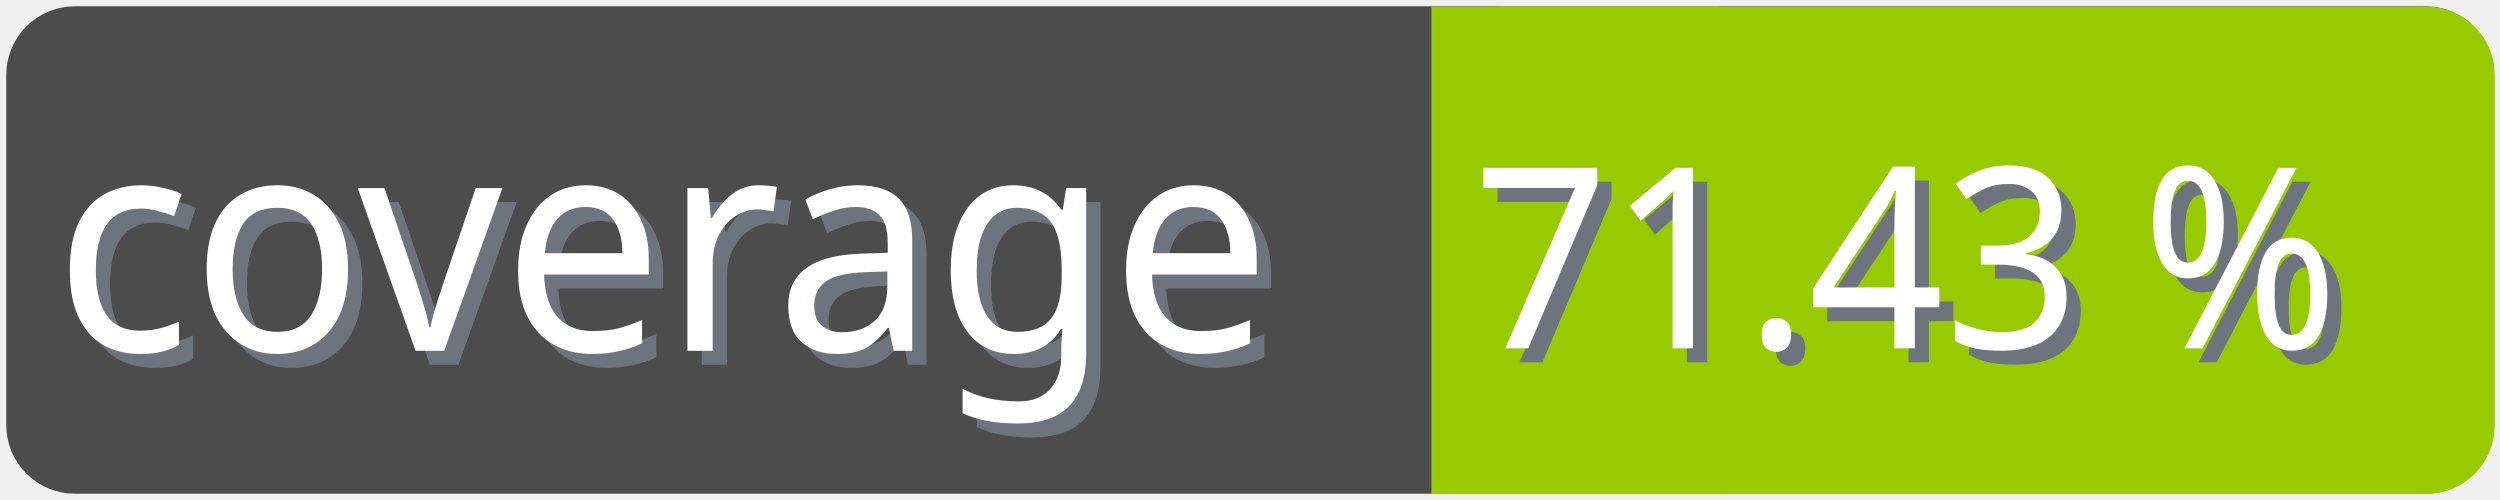
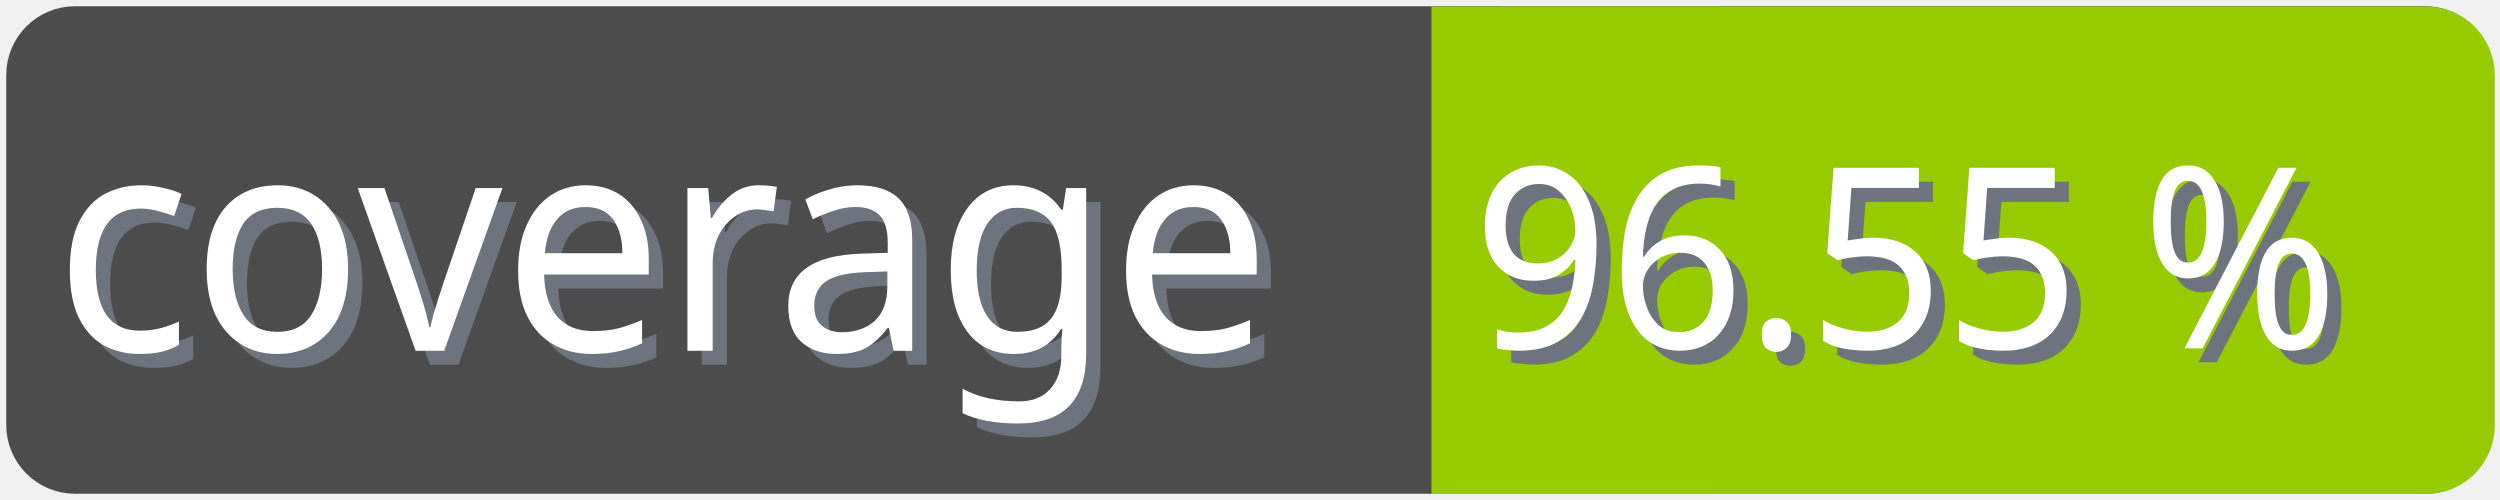
<svg xmlns="http://www.w3.org/2000/svg" width="100" height="20">
  <g>
    <rect fill="none" id="canvas_background" height="22" width="102" y="-1" x="-1" />
  </g>
  <g>
    <rect rx="2" id="svg_1" height="18" width="98" y="1" x="1" stroke-width="1.5" stroke="#4c4c4c" fill="#4c4c4c" />
    <text transform="matrix(0.95, 0, 0, 1.01133, 0.0809801, -0.0237383)" font-weight="normal" xml:space="preserve" text-anchor="start" font-family="'Trebuchet MS', Gadget, sans-serif" font-size="12" id="svg_8" y="14.45" x="2.8" stroke-width="0" stroke="#4c4c4c" fill="#6e747d">coverage</text>
    <text transform="matrix(0.95, 0, 0, 1.01133, 0.0809801, -0.0237383)" font-weight="normal" xml:space="preserve" text-anchor="start" font-family="'Trebuchet MS', Gadget, sans-serif" font-size="12" id="svg_3" y="13.9" x="2.2" stroke-width="0" stroke="#4c4c4c" fill="#ffffff">coverage</text>
    <rect rx="2" id="svg_5" height="18" width="40.905" y="1.011" x="58.137" stroke-width="1.5" stroke="#97ca00" fill="#97ca00" />
    <rect id="svg_7" height="18" width="10" y="1.011" x="58.008" stroke-width="1.5" stroke="#97ca00" fill="#97ca00" />
-     <text transform="matrix(0.95, 0, 0, 1.01133, 0.0809801, -0.0237383)" font-weight="normal" xml:space="preserve" text-anchor="end" font-family="'Trebuchet MS', Gadget, sans-serif" font-size="10" id="svg_10" y="14.35" x="99" stroke-width="0" stroke="#4c4c4c" fill="#6e747d">71.43 %</text>
-     <text transform="matrix(0.95, 0, 0, 1.01133, 0.0809801, -0.0237383)" font-weight="normal" xml:space="preserve" text-anchor="end" font-family="'Trebuchet MS', Gadget, sans-serif" font-size="10" id="svg_9" y="13.8" x="98.4" stroke-width="0" stroke="#4c4c4c" fill="#ffffff">71.43 %</text>
+     <text transform="matrix(0.95, 0, 0, 1.01133, 0.0809801, -0.0237383)" font-weight="normal" xml:space="preserve" text-anchor="end" font-family="'Trebuchet MS', Gadget, sans-serif" font-size="10" id="svg_10" y="14.35" x="99" stroke-width="0" stroke="#4c4c4c" fill="#6e747d">96.55 %</text>
+     <text transform="matrix(0.95, 0, 0, 1.01133, 0.0809801, -0.0237383)" font-weight="normal" xml:space="preserve" text-anchor="end" font-family="'Trebuchet MS', Gadget, sans-serif" font-size="10" id="svg_9" y="13.8" x="98.4" stroke-width="0" stroke="#4c4c4c" fill="#ffffff">96.55 %</text>
  </g>
</svg>
